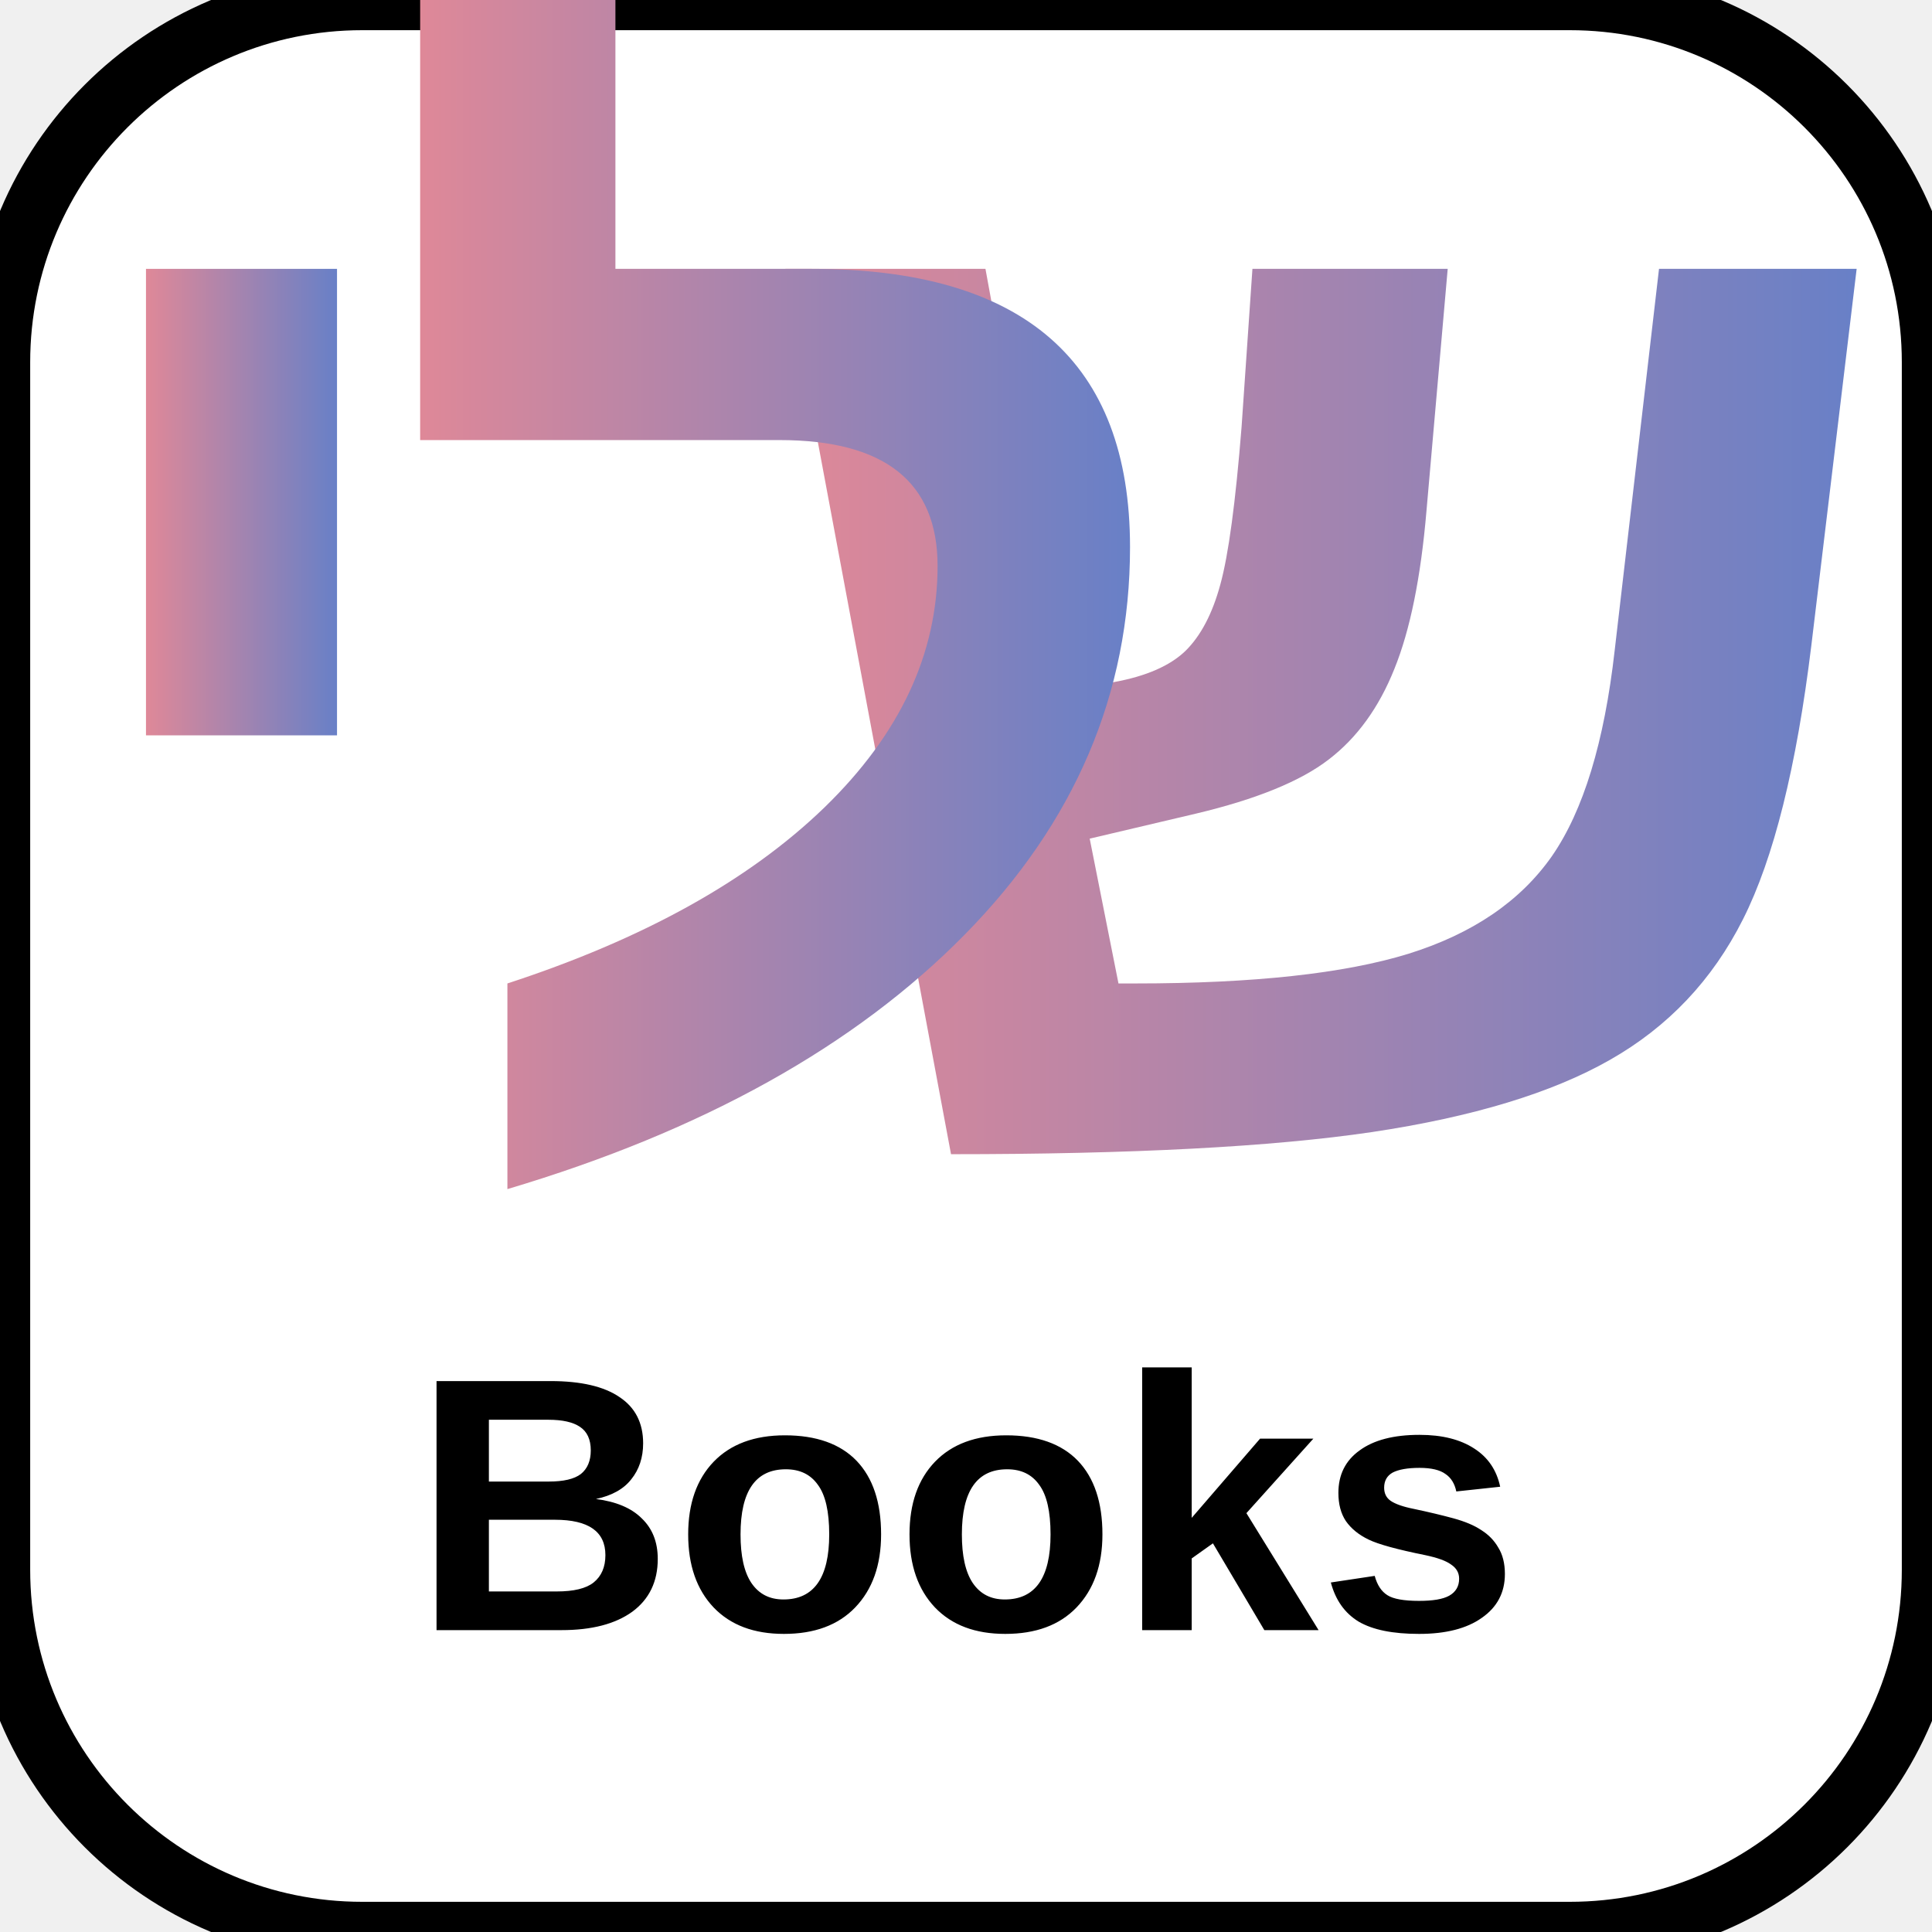
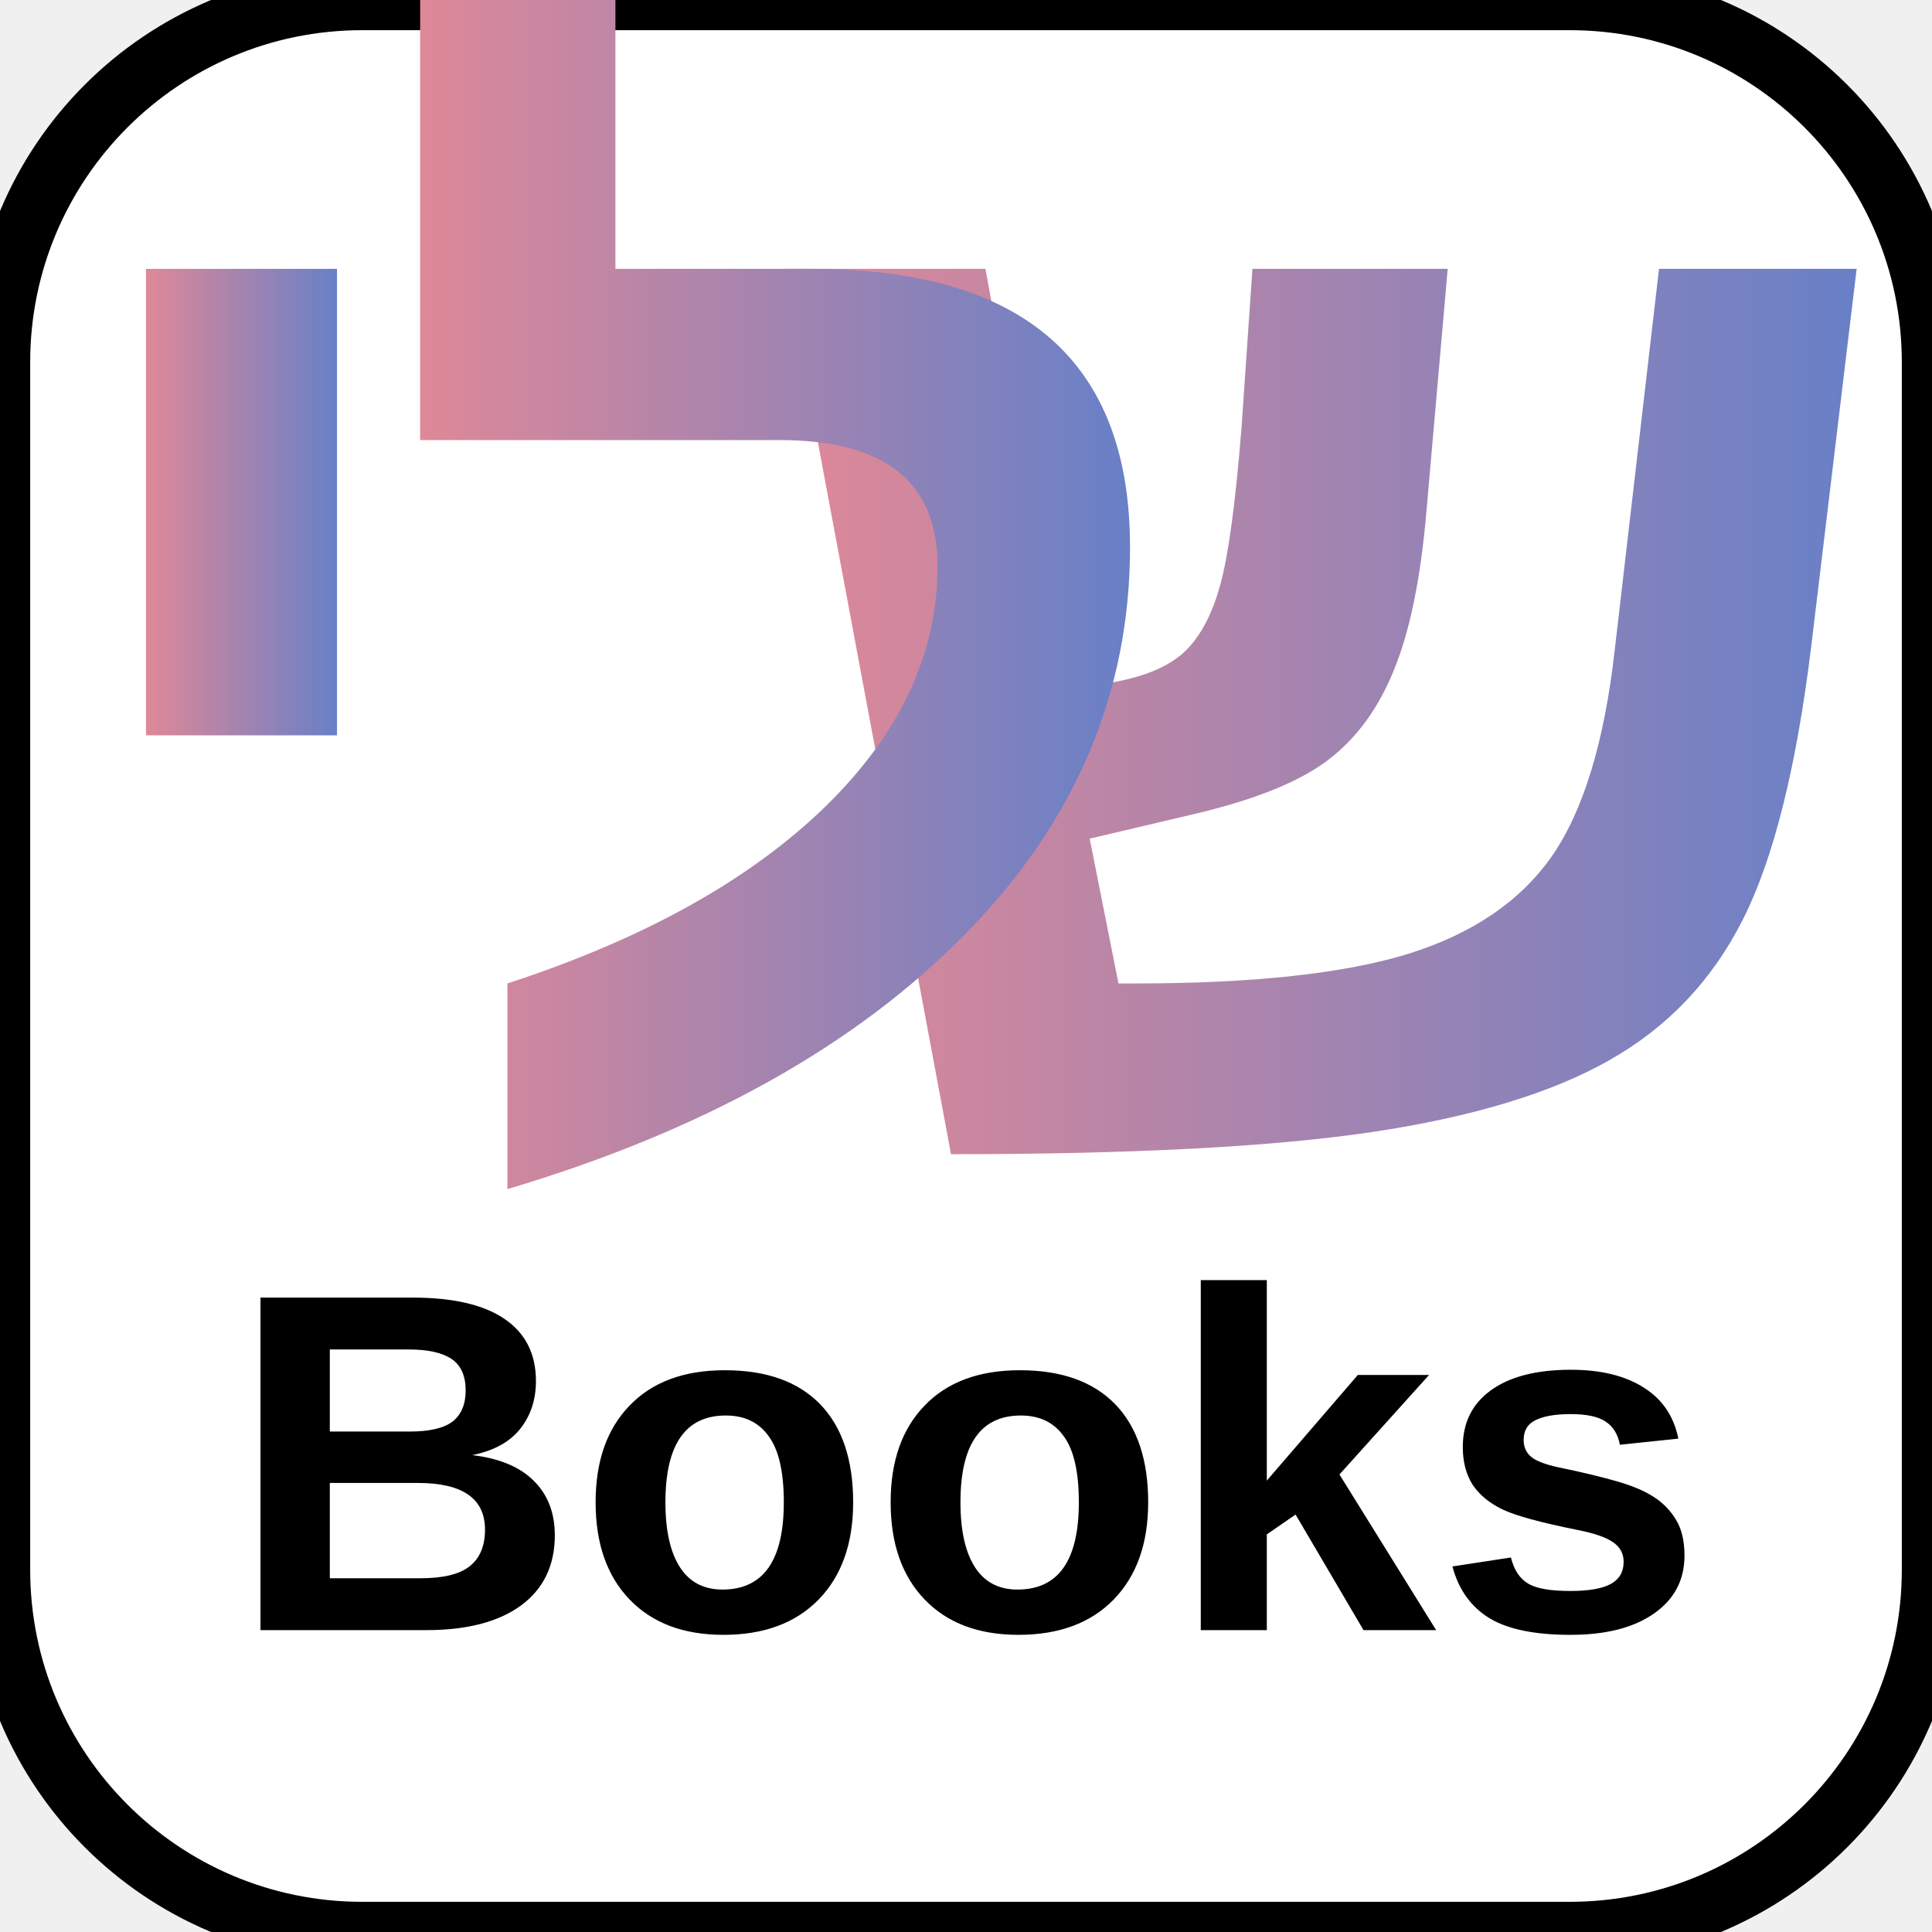
<svg xmlns="http://www.w3.org/2000/svg" width="64" height="64" viewBox="0 0 64 64">
  <rect width="64" height="64" fill="#ffffff" stroke="#000000" stroke-width="2" rx="12" ry="12" />
  <defs>
    <linearGradient id="textGradient" x1="100%" y1="0%" x2="0%" y2="0%">
      <stop offset="0%" stop-color="#6880c7" />
      <stop offset="100%" stop-color="#df8898" />
    </linearGradient>
  </defs>
  <text x="44" y="38" font-family="Arial, sans-serif" font-size="48" font-weight="bold" text-anchor="middle" fill="url(#textGradient)">ש</text>
  <text x="26" y="38" font-family="Arial, sans-serif" font-size="48" font-weight="bold" text-anchor="middle" fill="url(#textGradient)">ל</text>
  <text x="8" y="38" font-family="Arial, sans-serif" font-size="48" font-weight="bold" text-anchor="middle" fill="url(#textGradient)">י</text>
-   <text x="32" y="54" font-family="Arial, sans-serif" font-size="12" font-weight="bold" text-anchor="middle" fill="#000000">Books</text>
+   <text x="32" y="54" font-family="Arial, sans-serif" font-size="16" font-weight="bold" text-anchor="middle" fill="#000000">Books</text>
</svg>
